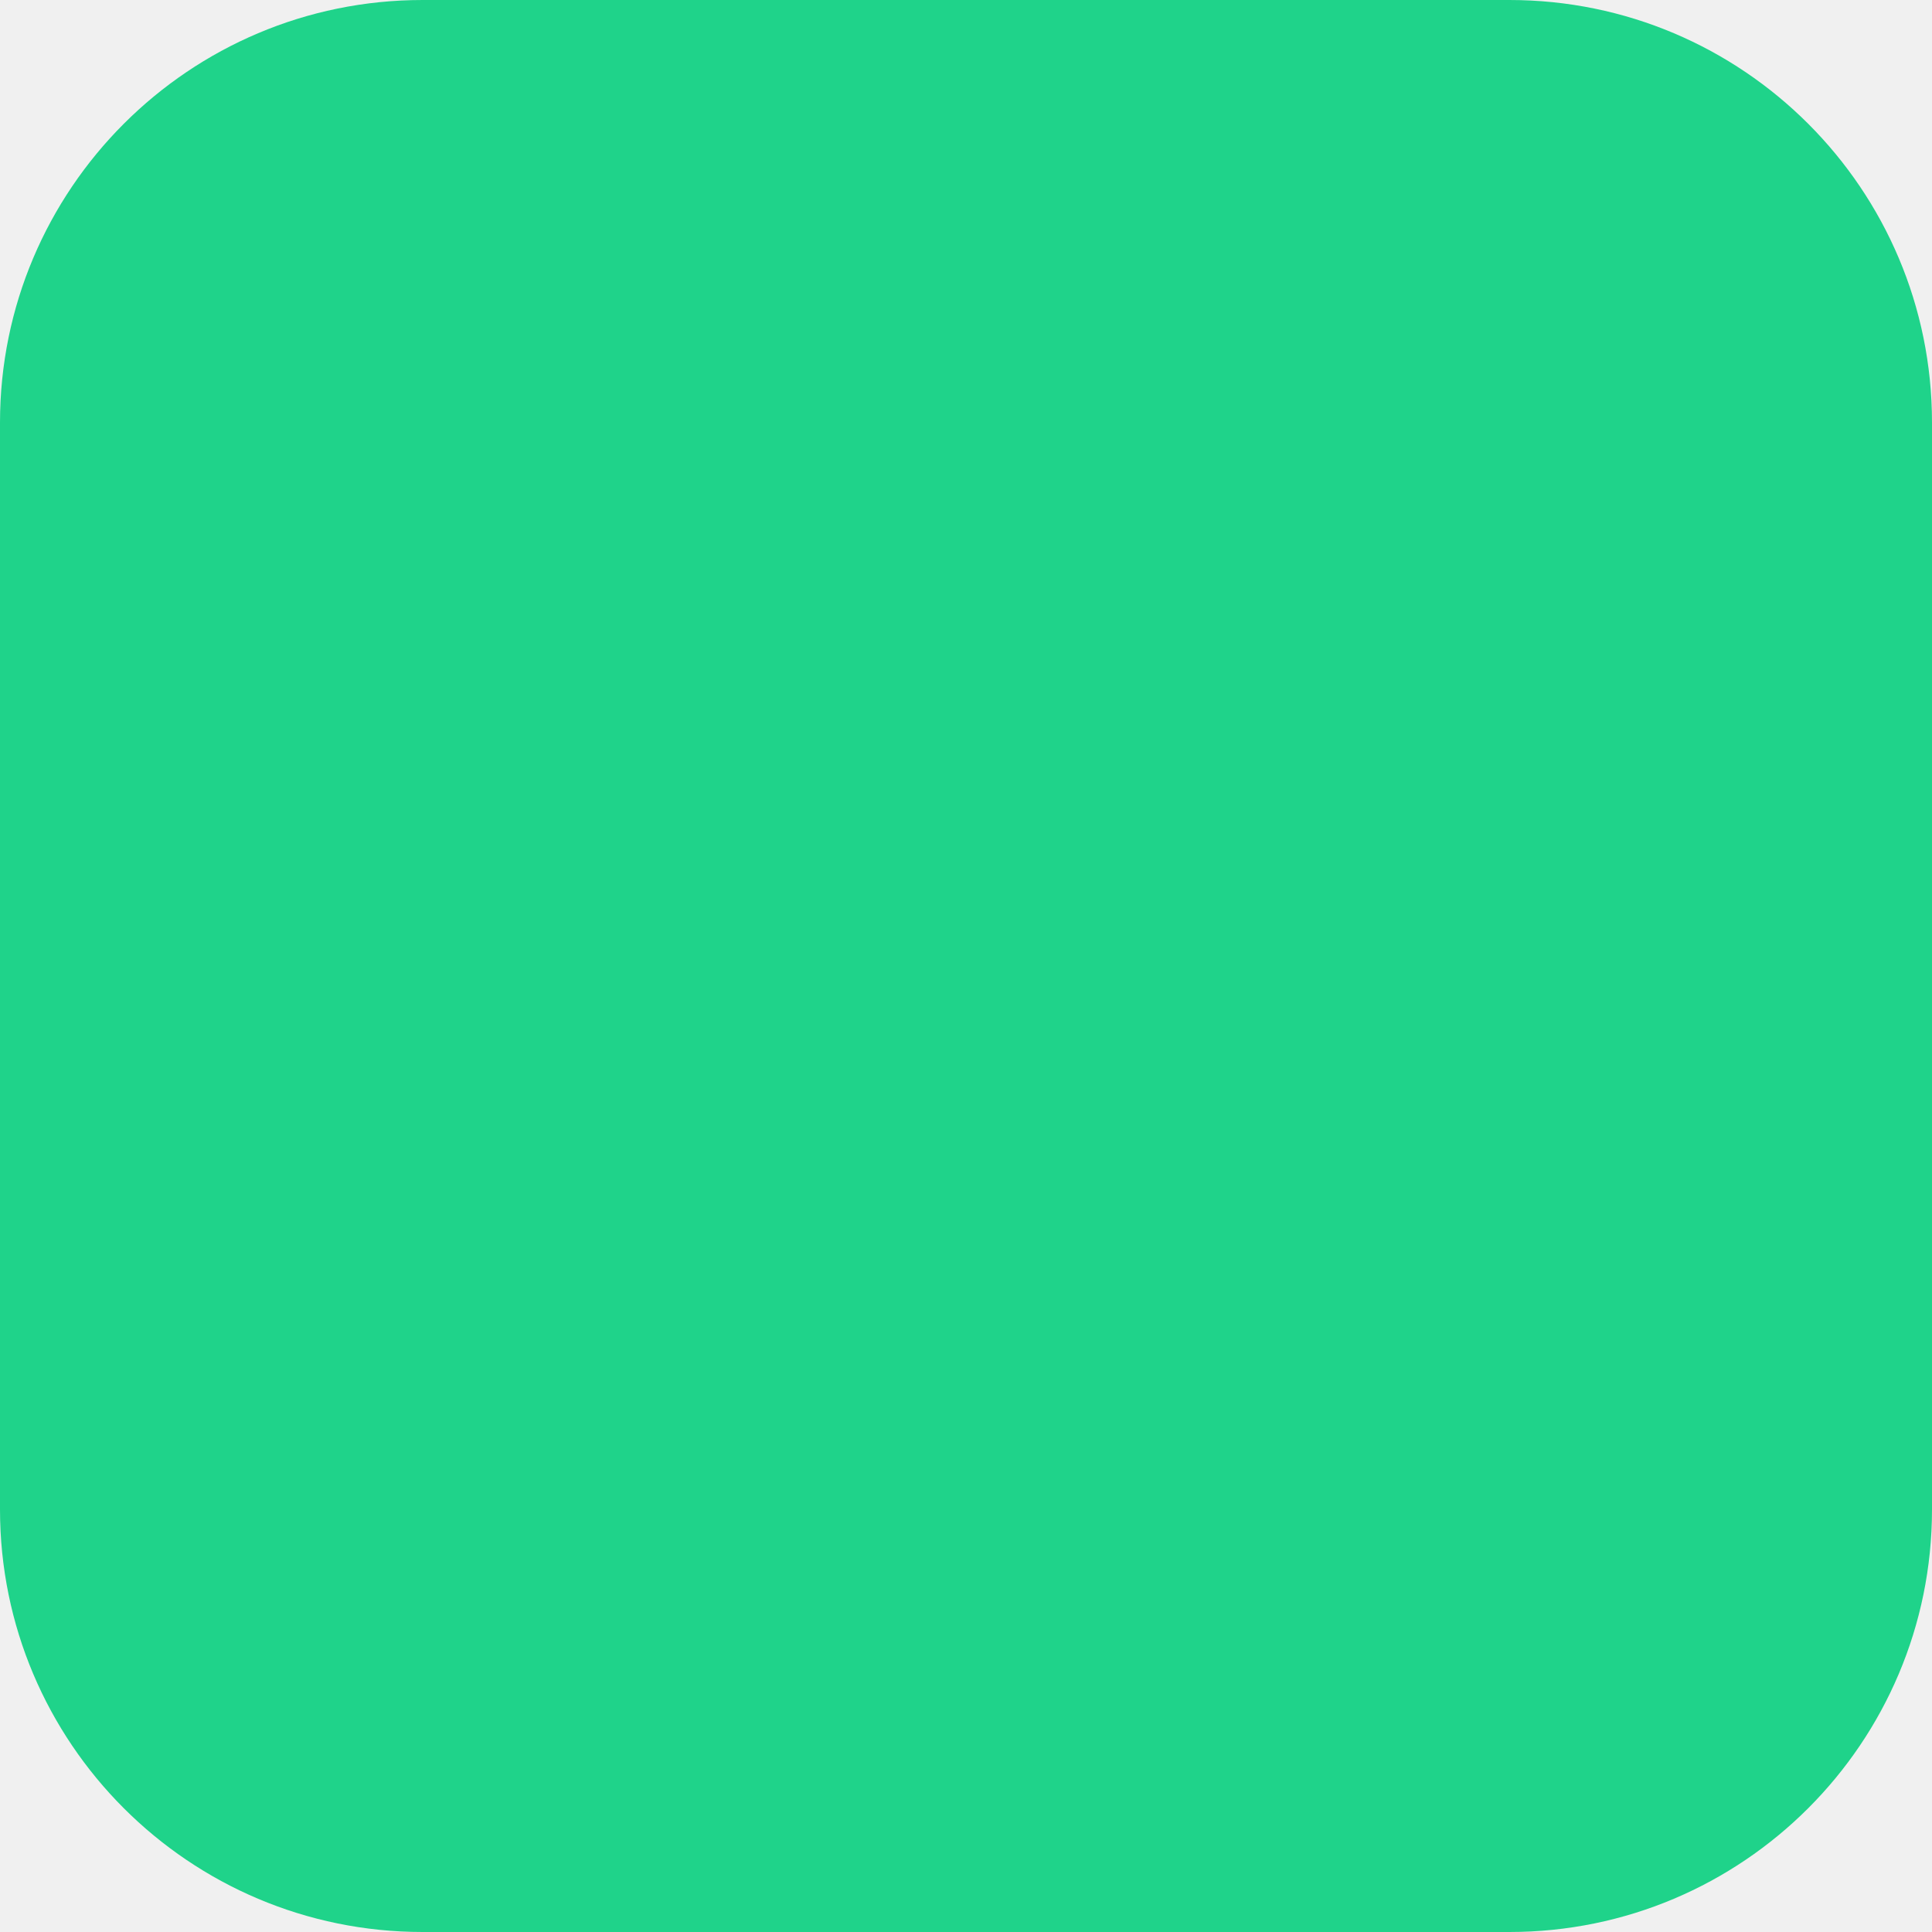
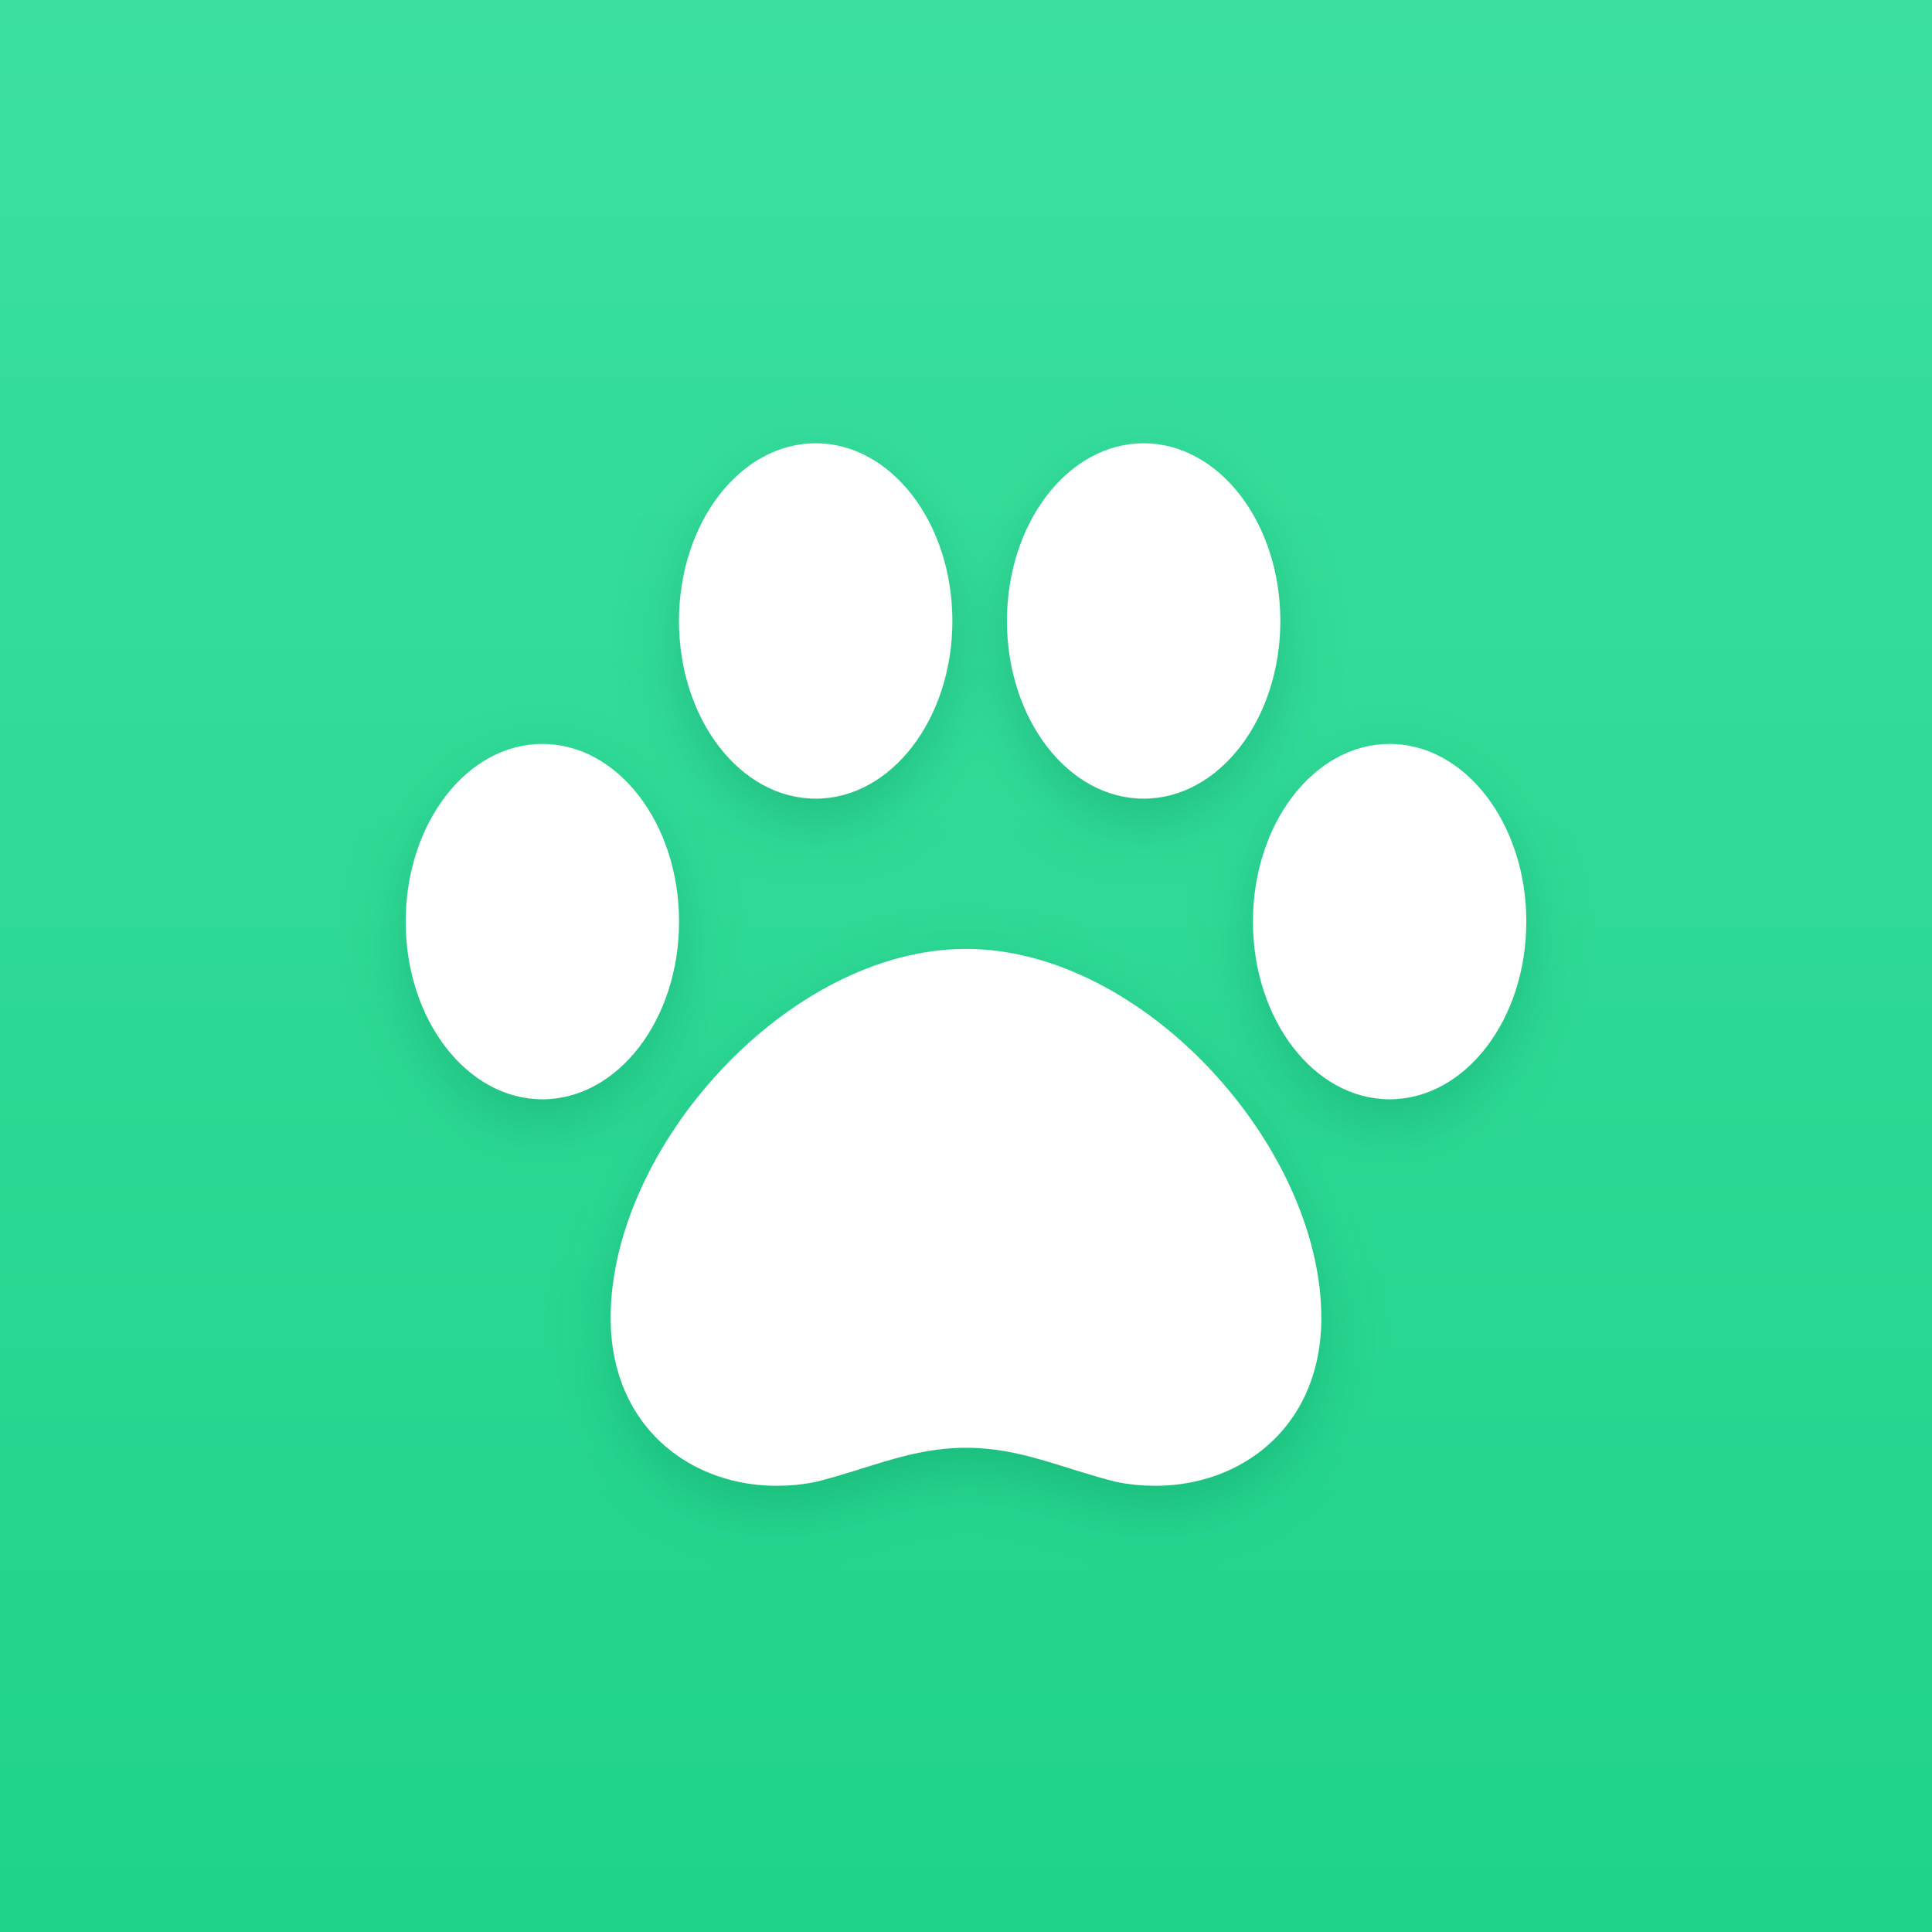
- <svg xmlns="http://www.w3.org/2000/svg" viewBox="0 0 64 64">
-   <rect width="64" height="64" rx="14" fill="#1fd38a" />
+ <svg xmlns="http://www.w3.org/2000/svg" viewBox="0 0 1024 1024" width="1024" height="1024">
+   <defs>
+     <linearGradient id="bg" x1="0" y1="0" x2="0" y2="1">
+       <stop offset="0" stop-color="#3be0a0" />
+       <stop offset="1" stop-color="#1fd38a" />
+     </linearGradient>
+     <filter id="sh" filterUnits="userSpaceOnUse" x="0" y="0" width="1024" height="1024">
+       <feDropShadow dx="0" dy="12" stdDeviation="16" flood-color="#0a7a52" flood-opacity="0.30" />
+     </filter>
+   </defs>
+   <rect width="1024" height="1024" fill="url(#bg)" />
+   <g filter="url(#sh)">
+     <g fill="#ffffff" transform="translate(512.0 512.0) scale(36.215) translate(-12.4 -11.65)">
+       <ellipse cx="6.2" cy="11" rx="2" ry="2.6" />
+       <ellipse cx="10.2" cy="6.6" rx="2" ry="2.6" />
+       <ellipse cx="15" cy="6.6" rx="2" ry="2.6" />
+       <ellipse cx="18.6" cy="11" rx="2" ry="2.6" />
+       <path d="M12.4 11.4c2.6 0 5.2 2.9 5.2 5.4 0 1.8-1.5 2.7-3 2.4-.8-.2-1.4-.5-2.2-.5s-1.4.3-2.2.5c-1.5.3-3-.6-3-2.4 0-2.5 2.6-5.4 5.2-5.4z" />
+     </g>
+   </g>
</svg>
